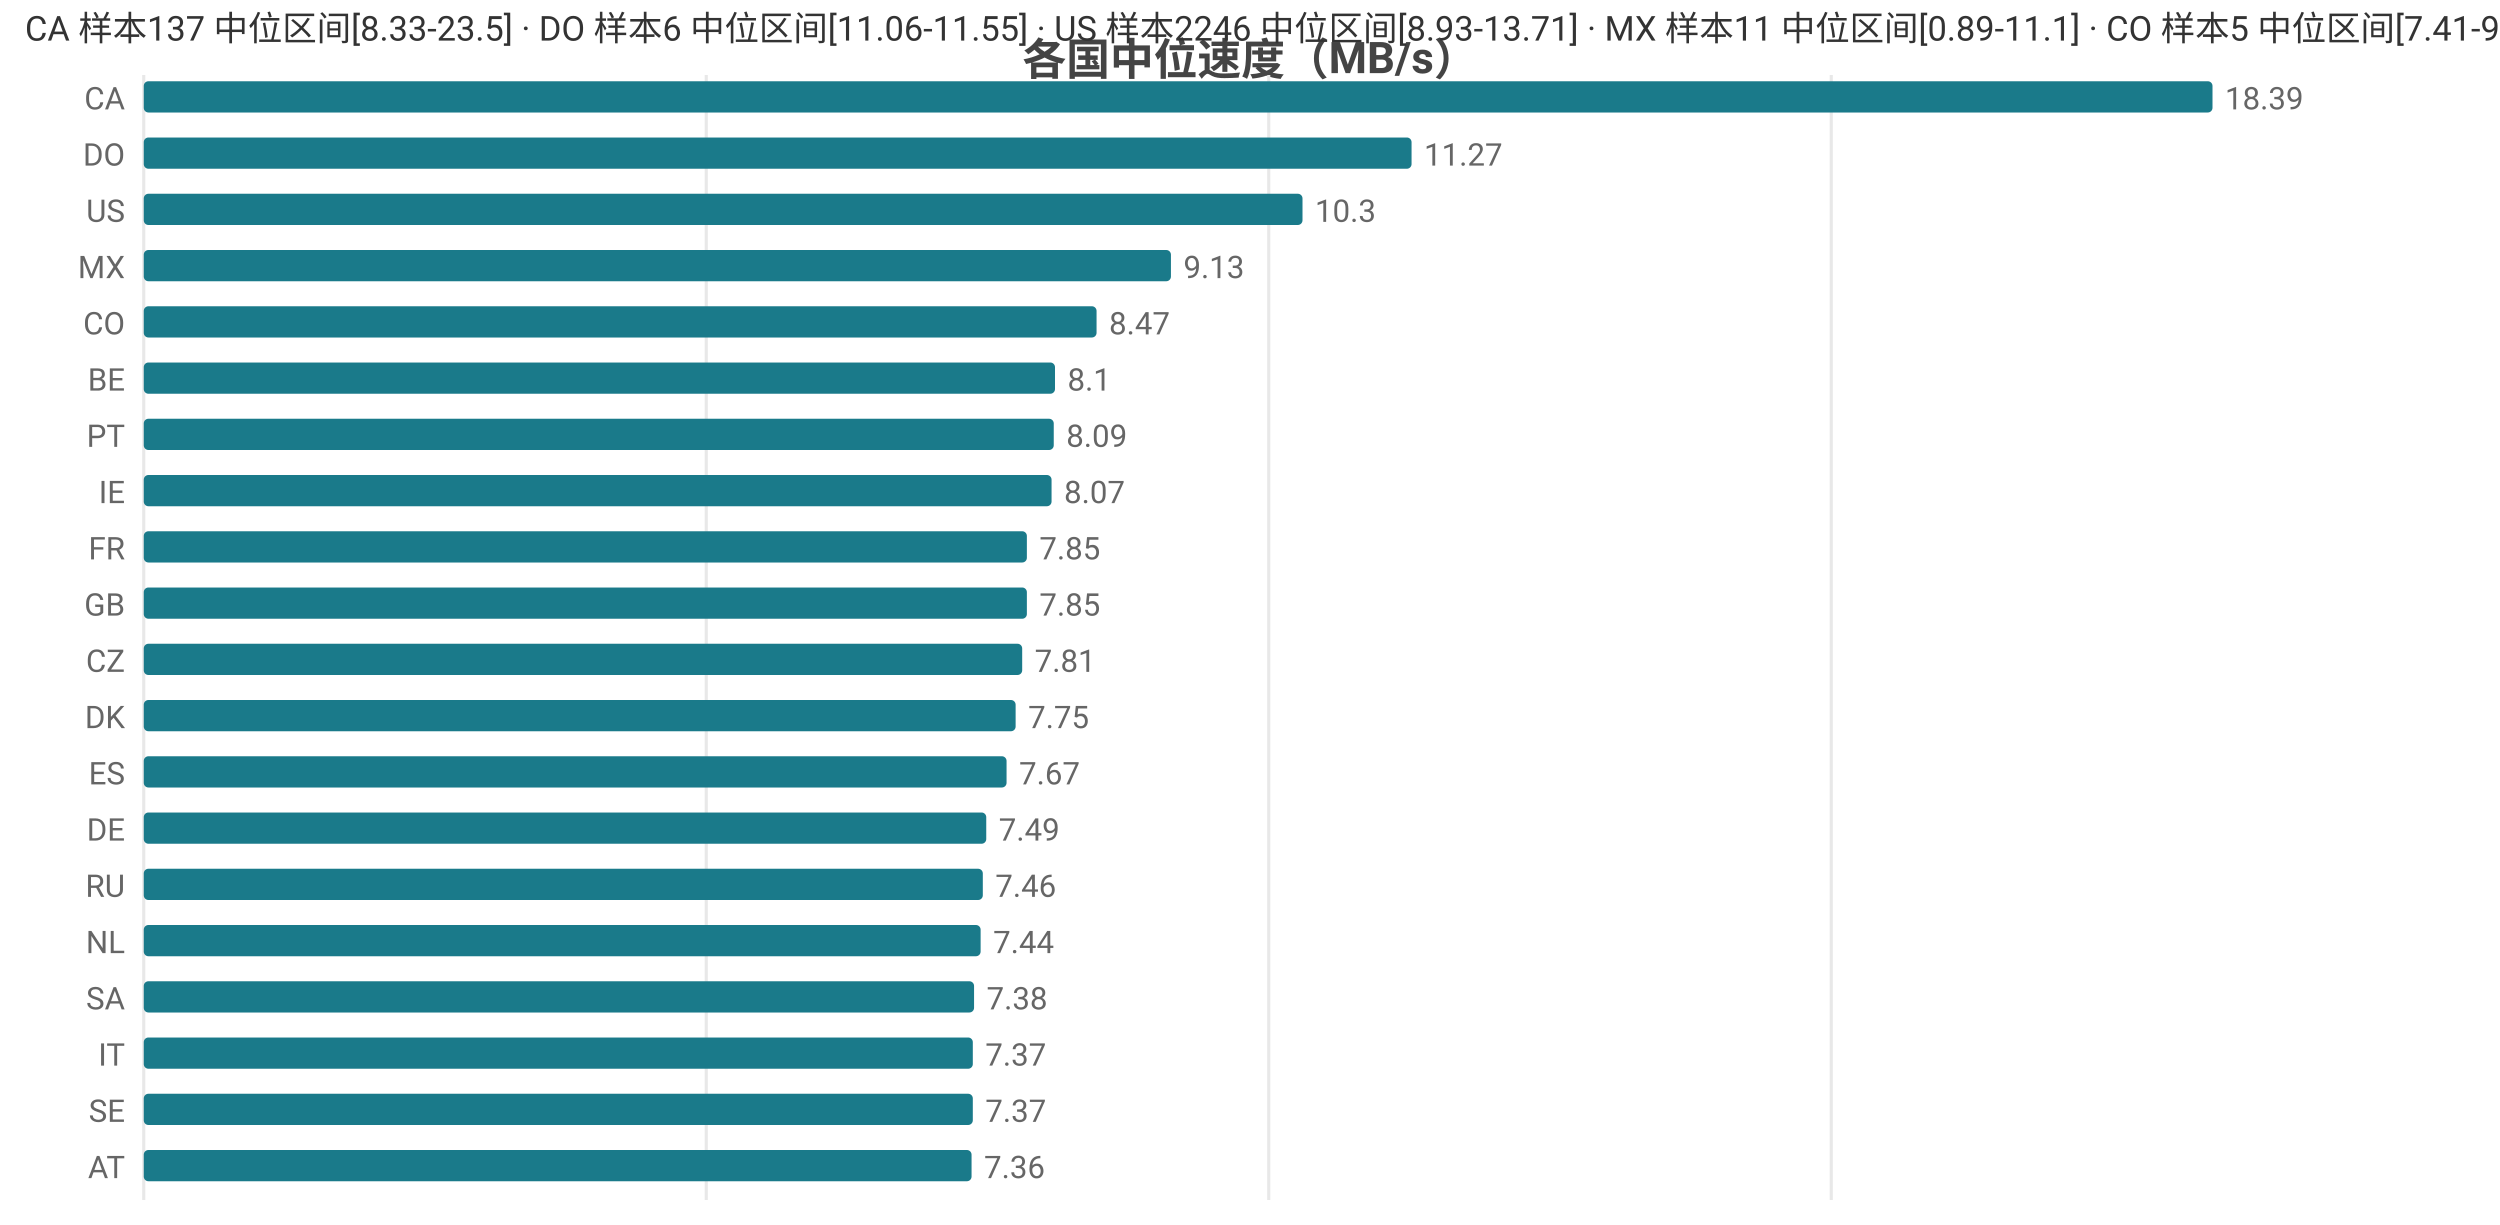
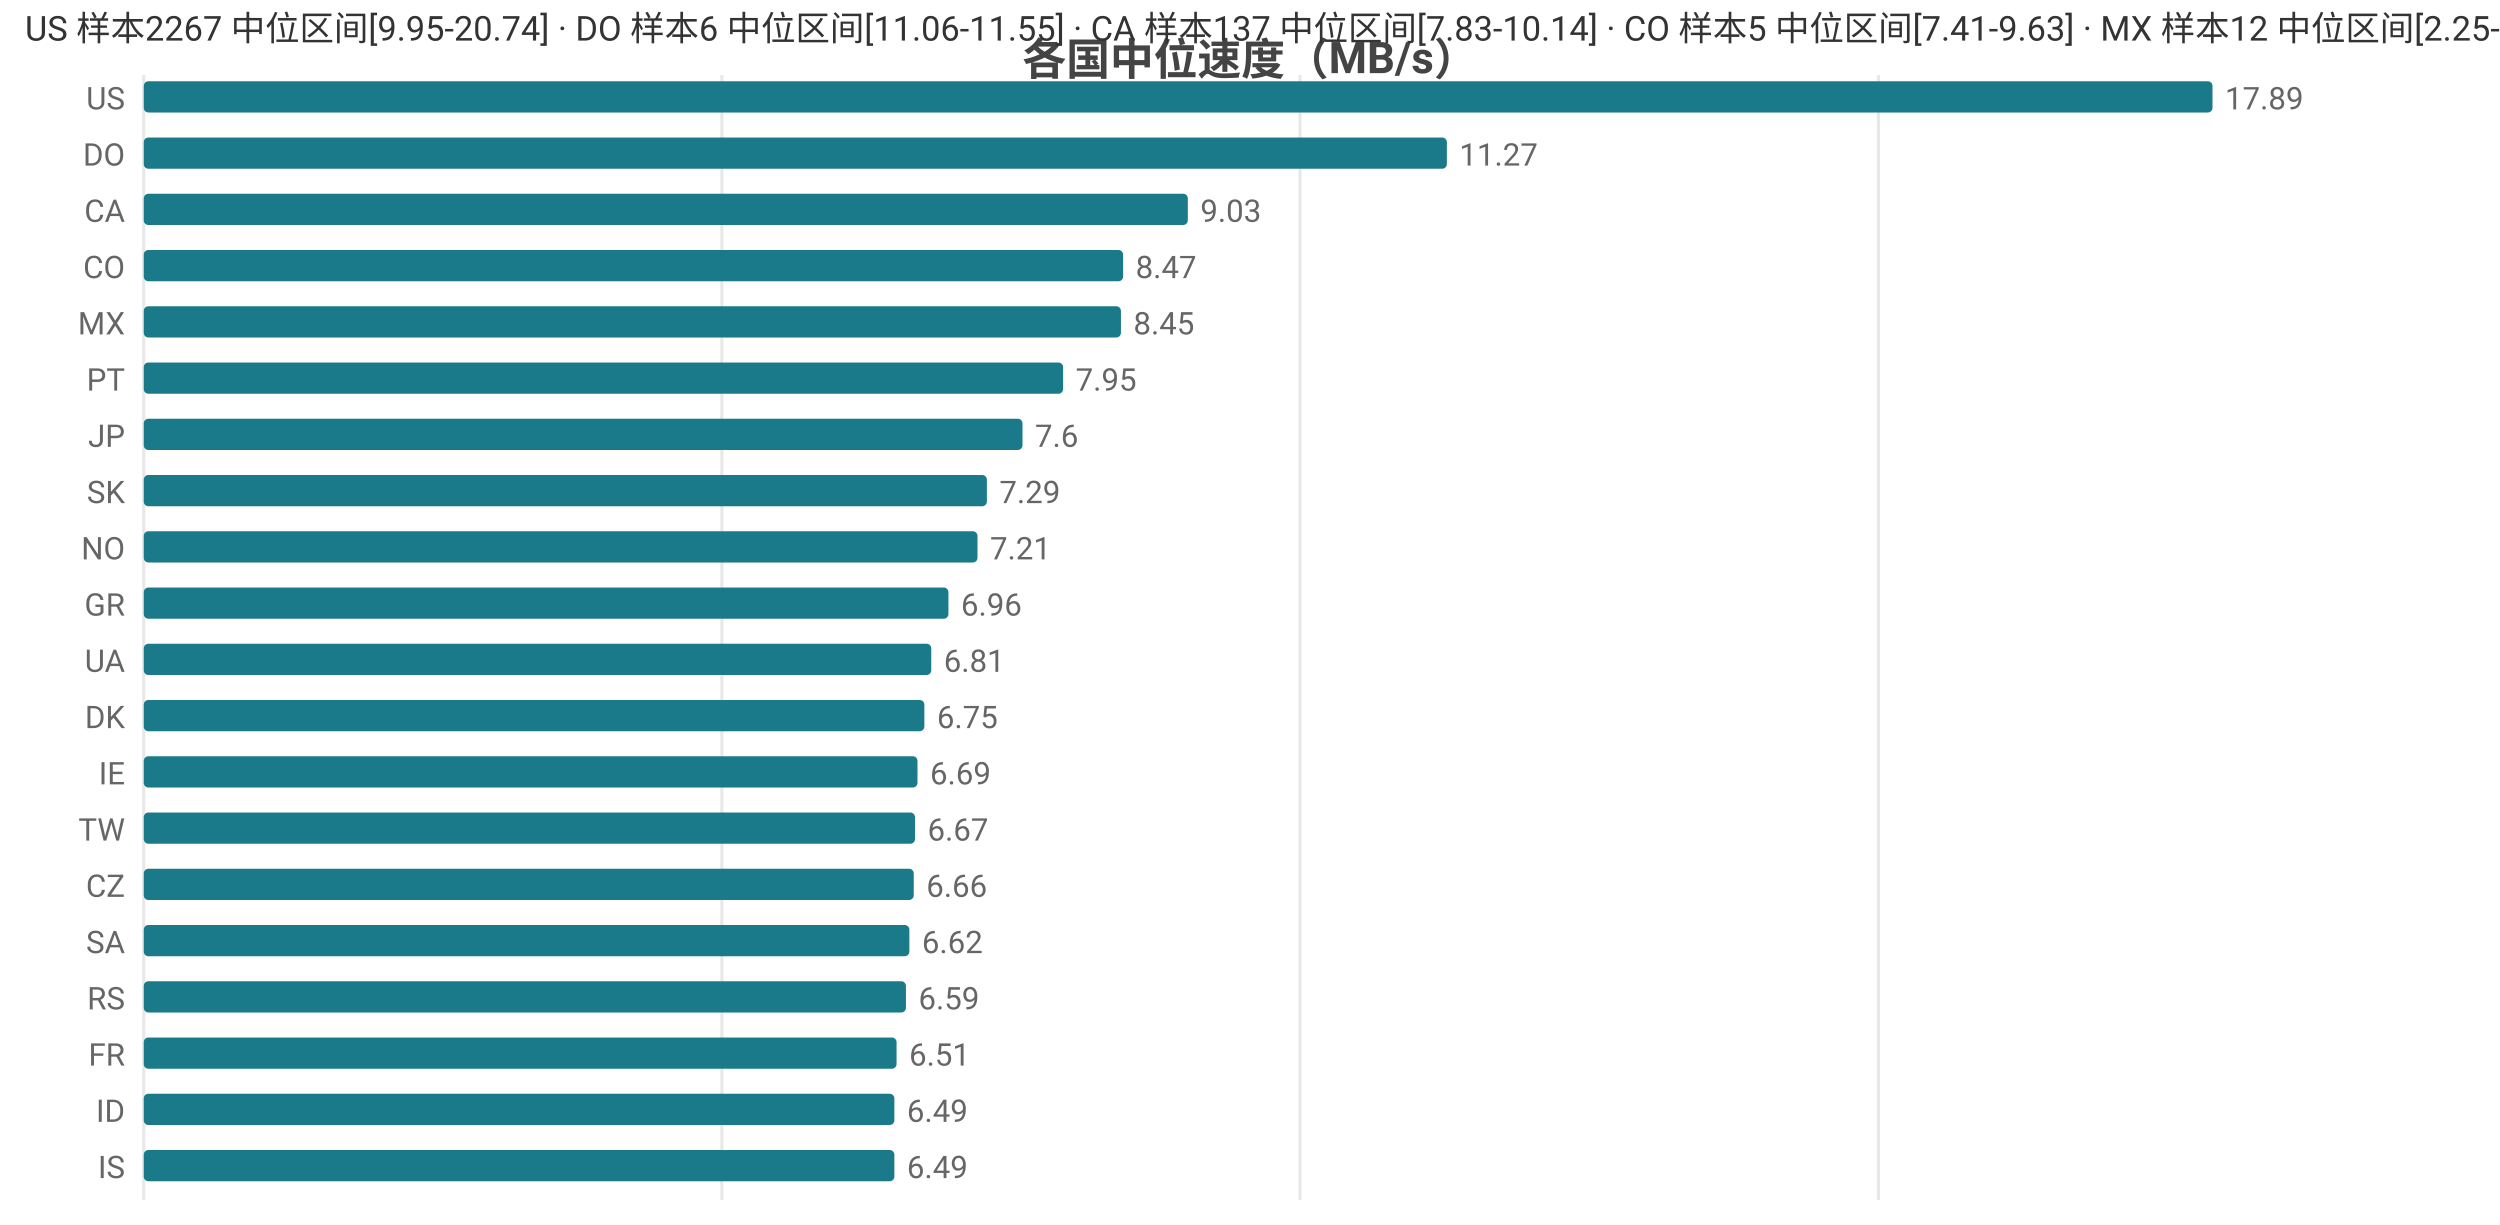
<svg xmlns="http://www.w3.org/2000/svg" width="800" height="392" viewBox="0 0 800 392">
  <rect width="800" height="392" fill="#ffffff" />
  <style>text{font-family:system-ui,-apple-system,'Segoe UI',Roboto,'PingFang SC','Microsoft YaHei','Noto Sans CJK SC',sans-serif}.g{stroke:#e8e8e8;stroke-width:1}.a{stroke:#999;stroke-width:1}.t{font-size:10px;fill:#666}.m{font-size:10px;text-anchor:middle;fill:#666}.e{font-size:10px;text-anchor:end;fill:#666}.l{font-size:11px;fill:#333}.tt{font-size:14px;font-weight:600;text-anchor:middle;fill:#444}.em{font-size:13px;text-anchor:middle;fill:#999}</style>
  <text class="tt" x="400.0" y="24">各国中位速度（MB/s）</text>
  <line class="g" x1="46" y1="24" x2="46" y2="384" />
-   <line class="g" x1="226.0" y1="24" x2="226.0" y2="384" />
-   <line class="g" x1="406.0" y1="24" x2="406.0" y2="384" />
-   <line class="g" x1="586.0" y1="24" x2="586.0" y2="384" />
-   <text class="e" x="40" y="35">CA</text>
+   <line class="g" x1="231.0" y1="24" x2="231.0" y2="384" />
+   <line class="g" x1="416.0" y1="24" x2="416.0" y2="384" />
+   <line class="g" x1="601.1" y1="24" x2="601.1" y2="384" />
+   <text class="e" x="40" y="35">US</text>
  <rect x="46" y="26" width="662" height="10" fill="#1a7a8a" rx="1.5" />
-   <text class="t" x="712" y="35">18.39</text>
+   <text class="t" x="712" y="35">17.89</text>
  <text class="e" x="40" y="53">DO</text>
-   <rect x="46" y="44" width="405.7" height="10" fill="#1a7a8a" rx="1.5" />
-   <text class="t" x="455.7" y="53">11.27</text>
-   <text class="e" x="40" y="71">US</text>
-   <rect x="46" y="62" width="370.8" height="10" fill="#1a7a8a" rx="1.5" />
-   <text class="t" x="420.8" y="71">10.3</text>
-   <text class="e" x="40" y="89">MX</text>
-   <rect x="46" y="80" width="328.7" height="10" fill="#1a7a8a" rx="1.5" />
-   <text class="t" x="378.7" y="89">9.13</text>
-   <text class="e" x="40" y="107">CO</text>
-   <rect x="46" y="98" width="304.9" height="10" fill="#1a7a8a" rx="1.5" />
-   <text class="t" x="354.9" y="107">8.47</text>
-   <text class="e" x="40" y="125">BE</text>
-   <rect x="46" y="116" width="291.6" height="10" fill="#1a7a8a" rx="1.5" />
-   <text class="t" x="341.6" y="125">8.1</text>
-   <text class="e" x="40" y="143">PT</text>
-   <rect x="46" y="134" width="291.2" height="10" fill="#1a7a8a" rx="1.5" />
-   <text class="t" x="341.2" y="143">8.09</text>
-   <text class="e" x="40" y="161">IE</text>
-   <rect x="46" y="152" width="290.5" height="10" fill="#1a7a8a" rx="1.5" />
-   <text class="t" x="340.5" y="161">8.07</text>
-   <text class="e" x="40" y="179">FR</text>
-   <rect x="46" y="170" width="282.6" height="10" fill="#1a7a8a" rx="1.5" />
-   <text class="t" x="332.6" y="179">7.85</text>
-   <text class="e" x="40" y="197">GB</text>
-   <rect x="46" y="188" width="282.6" height="10" fill="#1a7a8a" rx="1.5" />
-   <text class="t" x="332.6" y="197">7.85</text>
-   <text class="e" x="40" y="215">CZ</text>
-   <rect x="46" y="206" width="281.1" height="10" fill="#1a7a8a" rx="1.5" />
-   <text class="t" x="331.1" y="215">7.81</text>
+   <rect x="46" y="44" width="417.0" height="10" fill="#1a7a8a" rx="1.5" />
+   <text class="t" x="467.0" y="53">11.27</text>
+   <text class="e" x="40" y="71">CA</text>
+   <rect x="46" y="62" width="334.1" height="10" fill="#1a7a8a" rx="1.5" />
+   <text class="t" x="384.1" y="71">9.03</text>
+   <text class="e" x="40" y="89">CO</text>
+   <rect x="46" y="80" width="313.4" height="10" fill="#1a7a8a" rx="1.5" />
+   <text class="t" x="363.4" y="89">8.47</text>
+   <text class="e" x="40" y="107">MX</text>
+   <rect x="46" y="98" width="312.7" height="10" fill="#1a7a8a" rx="1.5" />
+   <text class="t" x="362.7" y="107">8.45</text>
+   <text class="e" x="40" y="125">PT</text>
+   <rect x="46" y="116" width="294.2" height="10" fill="#1a7a8a" rx="1.5" />
+   <text class="t" x="344.2" y="125">7.95</text>
+   <text class="e" x="40" y="143">JP</text>
+   <rect x="46" y="134" width="281.2" height="10" fill="#1a7a8a" rx="1.5" />
+   <text class="t" x="331.2" y="143">7.6</text>
+   <text class="e" x="40" y="161">SK</text>
+   <rect x="46" y="152" width="269.8" height="10" fill="#1a7a8a" rx="1.5" />
+   <text class="t" x="319.8" y="161">7.29</text>
+   <text class="e" x="40" y="179">NO</text>
+   <rect x="46" y="170" width="266.8" height="10" fill="#1a7a8a" rx="1.5" />
+   <text class="t" x="316.8" y="179">7.21</text>
+   <text class="e" x="40" y="197">GR</text>
+   <rect x="46" y="188" width="257.5" height="10" fill="#1a7a8a" rx="1.5" />
+   <text class="t" x="307.5" y="197">6.96</text>
+   <text class="e" x="40" y="215">UA</text>
+   <rect x="46" y="206" width="252.0" height="10" fill="#1a7a8a" rx="1.5" />
+   <text class="t" x="302.0" y="215">6.81</text>
  <text class="e" x="40" y="233">DK</text>
-   <rect x="46" y="224" width="279.0" height="10" fill="#1a7a8a" rx="1.5" />
-   <text class="t" x="329.0" y="233">7.75</text>
-   <text class="e" x="40" y="251">ES</text>
-   <rect x="46" y="242" width="276.1" height="10" fill="#1a7a8a" rx="1.5" />
-   <text class="t" x="326.1" y="251">7.67</text>
-   <text class="e" x="40" y="269">DE</text>
-   <rect x="46" y="260" width="269.6" height="10" fill="#1a7a8a" rx="1.5" />
-   <text class="t" x="319.6" y="269">7.49</text>
-   <text class="e" x="40" y="287">RU</text>
-   <rect x="46" y="278" width="268.5" height="10" fill="#1a7a8a" rx="1.5" />
-   <text class="t" x="318.5" y="287">7.46</text>
-   <text class="e" x="40" y="305">NL</text>
-   <rect x="46" y="296" width="267.8" height="10" fill="#1a7a8a" rx="1.5" />
-   <text class="t" x="317.8" y="305">7.44</text>
-   <text class="e" x="40" y="323">SA</text>
-   <rect x="46" y="314" width="265.7" height="10" fill="#1a7a8a" rx="1.5" />
-   <text class="t" x="315.7" y="323">7.38</text>
-   <text class="e" x="40" y="341">IT</text>
-   <rect x="46" y="332" width="265.3" height="10" fill="#1a7a8a" rx="1.5" />
-   <text class="t" x="315.3" y="341">7.37</text>
-   <text class="e" x="40" y="359">SE</text>
-   <rect x="46" y="350" width="265.3" height="10" fill="#1a7a8a" rx="1.5" />
-   <text class="t" x="315.3" y="359">7.37</text>
-   <text class="e" x="40" y="377">AT</text>
-   <rect x="46" y="368" width="264.9" height="10" fill="#1a7a8a" rx="1.5" />
-   <text class="t" x="314.9" y="377">7.36</text>
-   <text class="l" x="8" y="13">CA 样本137 中位区间[8.33-23.5] · DO 样本6 中位区间[11.06-11.55] · US 样本2246 中位区间[8.93-13.71] · MX 样本11 中位区间[0.89-11.1] · CO 样本5 中位区间[7.41-9.63]</text>
+   <rect x="46" y="224" width="249.8" height="10" fill="#1a7a8a" rx="1.5" />
+   <text class="t" x="299.8" y="233">6.75</text>
+   <text class="e" x="40" y="251">IE</text>
+   <rect x="46" y="242" width="247.6" height="10" fill="#1a7a8a" rx="1.5" />
+   <text class="t" x="297.6" y="251">6.69</text>
+   <text class="e" x="40" y="269">TW</text>
+   <rect x="46" y="260" width="246.8" height="10" fill="#1a7a8a" rx="1.5" />
+   <text class="t" x="296.8" y="269">6.67</text>
+   <text class="e" x="40" y="287">CZ</text>
+   <rect x="46" y="278" width="246.4" height="10" fill="#1a7a8a" rx="1.5" />
+   <text class="t" x="296.4" y="287">6.66</text>
+   <text class="e" x="40" y="305">SA</text>
+   <rect x="46" y="296" width="245.0" height="10" fill="#1a7a8a" rx="1.5" />
+   <text class="t" x="295.0" y="305">6.62</text>
+   <text class="e" x="40" y="323">RS</text>
+   <rect x="46" y="314" width="243.9" height="10" fill="#1a7a8a" rx="1.5" />
+   <text class="t" x="293.9" y="323">6.59</text>
+   <text class="e" x="40" y="341">FR</text>
+   <rect x="46" y="332" width="240.9" height="10" fill="#1a7a8a" rx="1.5" />
+   <text class="t" x="290.9" y="341">6.51</text>
+   <text class="e" x="40" y="359">ID</text>
+   <rect x="46" y="350" width="240.2" height="10" fill="#1a7a8a" rx="1.5" />
+   <text class="t" x="290.2" y="359">6.49</text>
+   <text class="e" x="40" y="377">IS</text>
+   <rect x="46" y="368" width="240.2" height="10" fill="#1a7a8a" rx="1.5" />
+   <text class="t" x="290.2" y="377">6.49</text>
+   <text class="l" x="8" y="13">US 样本2267 中位区间[9.95-20.74] · DO 样本6 中位区间[11.06-11.55] · CA 样本137 中位区间[7.83-10.14] · CO 样本5 中位区间[7.41-9.63] · MX 样本12 中位区间[2.25-8.57]</text>
</svg>
